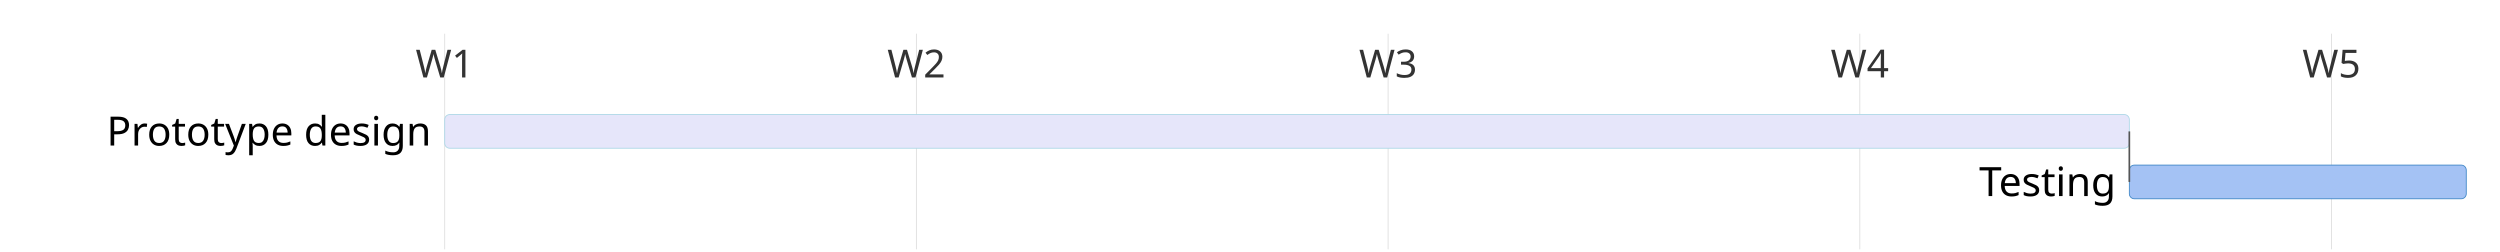
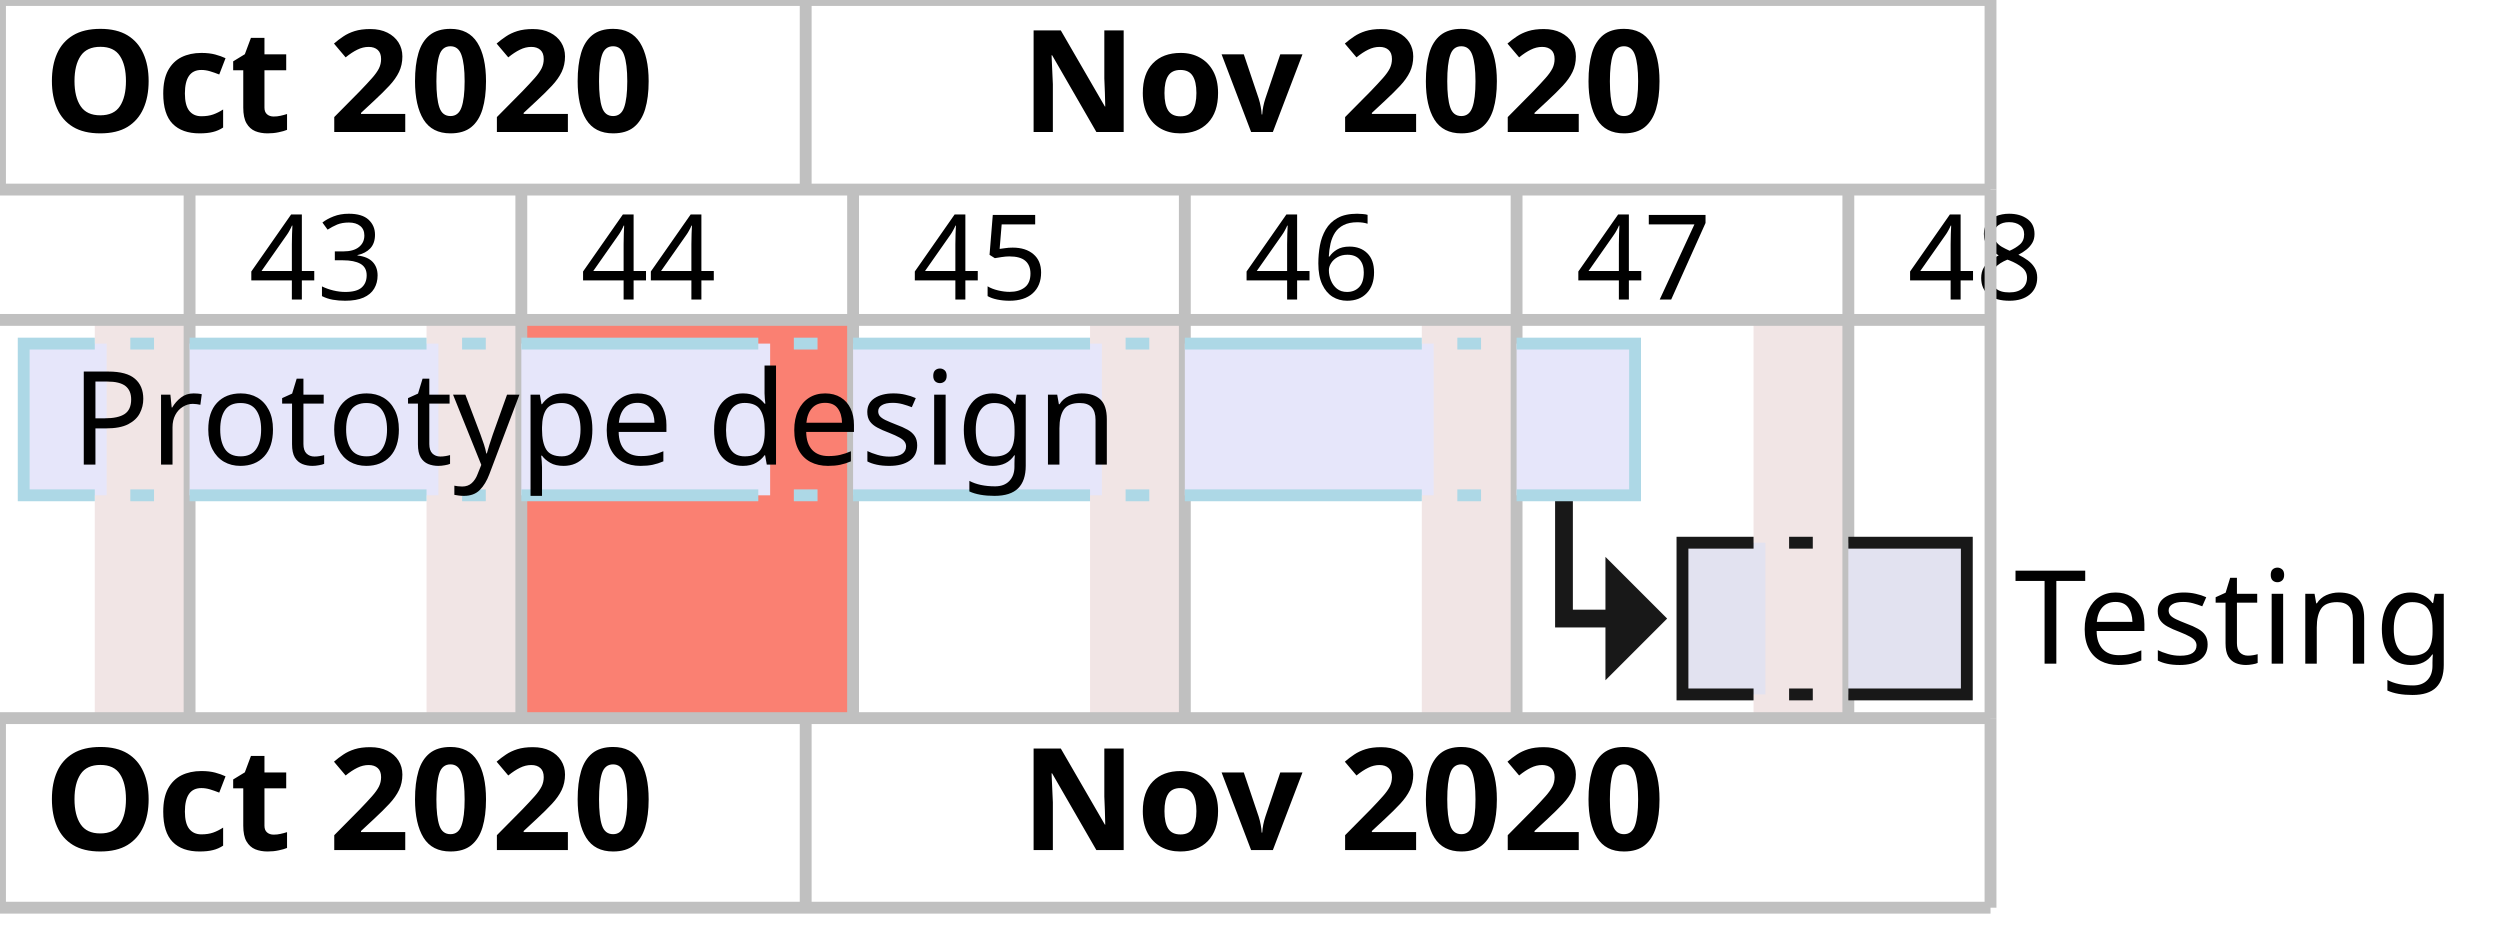
- <svg xmlns="http://www.w3.org/2000/svg" contentStyleType="text/css" data-diagram-type="GANTT" height="149px" preserveAspectRatio="none" style="width:1484px;height:149px;background:#FFFFFF;" version="1.1" viewBox="0 0 1484 149" width="1484px" zoomAndPan="magnify">
+ <svg xmlns="http://www.w3.org/2000/svg" contentStyleType="text/css" data-diagram-type="GANTT" height="156px" preserveAspectRatio="none" style="width:422px;height:156px;background:#FFFFFF;" version="1.1" viewBox="0 0 422 156" width="422px" zoomAndPan="magnify">
  <defs />
  <g>
-     <line style="stroke:#DDDDDD;stroke-width:0.5;" x1="263.977" x2="263.977" y1="20" y2="148" />
-     <line style="stroke:#DDDDDD;stroke-width:0.5;" x1="543.977" x2="543.977" y1="20" y2="148" />
-     <line style="stroke:#DDDDDD;stroke-width:0.5;" x1="823.977" x2="823.977" y1="20" y2="148" />
-     <line style="stroke:#DDDDDD;stroke-width:0.5;" x1="1103.977" x2="1103.977" y1="20" y2="148" />
-     <line style="stroke:#DDDDDD;stroke-width:0.5;" x1="1383.977" x2="1383.977" y1="20" y2="148" />
-     <text fill="#333333" font-family="sans-serif" font-size="23" lengthAdjust="spacing" text-anchor="middle" textLength="37.375" x="263.977" y="46">W1</text>
-     <text fill="#333333" font-family="sans-serif" font-size="23" lengthAdjust="spacing" text-anchor="middle" textLength="37.375" x="543.977" y="46">W2</text>
-     <text fill="#333333" font-family="sans-serif" font-size="23" lengthAdjust="spacing" text-anchor="middle" textLength="37.375" x="823.977" y="46">W3</text>
-     <text fill="#333333" font-family="sans-serif" font-size="23" lengthAdjust="spacing" text-anchor="middle" textLength="37.375" x="1103.977" y="46">W4</text>
-     <text fill="#333333" font-family="sans-serif" font-size="23" lengthAdjust="spacing" text-anchor="middle" textLength="37.375" x="1383.977" y="46">W5</text>
-     <rect fill="Lavender" height="20" rx="3" ry="3" style="stroke:LightBlue;stroke-width:0.5;" width="1000" x="263.977" y="68" />
-     <text fill="#000000" font-family="sans-serif" font-size="24" lengthAdjust="spacing" text-anchor="end" textLength="203.977" x="255.977" y="86.4">Prototype design</text>
-     <rect fill="#A4C2F4" height="20" rx="3" ry="3" style="stroke:#3D85C6;stroke-width:0.5;" width="200" x="1263.977" y="98" />
-     <text fill="#000000" font-family="sans-serif" font-size="24" lengthAdjust="spacing" text-anchor="end" textLength="88.453" x="1255.977" y="116.4">Testing</text>
-     <polyline fill="none" points="1263.977,78,1263.977,78,1263.977,108,1263.977,108" style="stroke:#555555;stroke-width:1;" />
+     <rect fill="#F1E5E5" height="67.219" style="stroke:none;stroke-width:2;" width="16" x="16" y="54" />
+     <rect fill="#F1E5E5" height="67.219" style="stroke:none;stroke-width:2;" width="16" x="72" y="54" />
+     <rect fill="#FA8072" height="67.219" style="stroke:none;stroke-width:2;" width="56" x="88" y="54" />
+     <rect fill="#F1E5E5" height="67.219" style="stroke:none;stroke-width:2;" width="16" x="184" y="54" />
+     <rect fill="#F1E5E5" height="67.219" style="stroke:none;stroke-width:2;" width="16" x="240" y="54" />
+     <rect fill="#F1E5E5" height="67.219" style="stroke:none;stroke-width:2;" width="16" x="296" y="54" />
+     <text fill="#000000" font-family="sans-serif" font-size="20" lengthAdjust="spacing" textLength="25.449" x="42" y="50.565">43</text>
+     <text fill="#000000" font-family="sans-serif" font-size="20" lengthAdjust="spacing" textLength="25.449" x="98" y="50.565">44</text>
+     <text fill="#000000" font-family="sans-serif" font-size="20" lengthAdjust="spacing" textLength="25.449" x="154" y="50.565">45</text>
+     <text fill="#000000" font-family="sans-serif" font-size="20" lengthAdjust="spacing" textLength="25.449" x="210" y="50.565">46</text>
+     <text fill="#000000" font-family="sans-serif" font-size="20" lengthAdjust="spacing" textLength="25.449" x="266" y="50.565">47</text>
+     <text fill="#000000" font-family="sans-serif" font-size="20" lengthAdjust="spacing" textLength="25.449" x="322" y="50.565">48</text>
+     <line style="stroke:#C0C0C0;stroke-width:2;" x1="32" x2="32" y1="32" y2="121.219" />
+     <line style="stroke:#C0C0C0;stroke-width:2;" x1="88" x2="88" y1="32" y2="121.219" />
+     <line style="stroke:#C0C0C0;stroke-width:2;" x1="144" x2="144" y1="32" y2="121.219" />
+     <line style="stroke:#C0C0C0;stroke-width:2;" x1="200" x2="200" y1="32" y2="121.219" />
+     <line style="stroke:#C0C0C0;stroke-width:2;" x1="256" x2="256" y1="32" y2="121.219" />
+     <line style="stroke:#C0C0C0;stroke-width:2;" x1="312" x2="312" y1="32" y2="121.219" />
+     <line style="stroke:#C0C0C0;stroke-width:2;" x1="336" x2="336" y1="32" y2="121.219" />
+     <line style="stroke:#C0C0C0;stroke-width:2;" x1="0" x2="0" y1="0" y2="32" />
+     <line style="stroke:#C0C0C0;stroke-width:2;" x1="136" x2="136" y1="0" y2="32" />
+     <text fill="#000000" font-family="sans-serif" font-size="24" font-weight="700" lengthAdjust="spacing" textLength="121.254" x="7.373" y="22.277">Oct 2020</text>
+     <line style="stroke:#C0C0C0;stroke-width:2;" x1="336" x2="336" y1="0" y2="32" />
+     <text fill="#000000" font-family="sans-serif" font-size="24" font-weight="700" lengthAdjust="spacing" textLength="127.371" x="172.315" y="22.277">Nov 2020</text>
+     <line style="stroke:#C0C0C0;stroke-width:2;" x1="0" x2="336" y1="0" y2="0" />
+     <line style="stroke:#C0C0C0;stroke-width:2;" x1="0" x2="336" y1="32" y2="32" />
+     <line style="stroke:#C0C0C0;stroke-width:2;" x1="0" x2="336" y1="54" y2="54" />
+     <path d="M264,83.609 L264,104.414 L274,104.414" fill="none" style="stroke:#181818;stroke-width:3;" />
+     <polygon fill="#181818" points="272,96.414,280,104.414,272,112.414,272,96.414" style="stroke:#181818;stroke-width:2;" />
+     <rect fill="#E6E6FA" height="25.609" style="stroke:none;stroke-width:2;" width="14" x="4" y="58" />
+     <path d="M16,83.609 L4,83.609 L4,58 L16,58" fill="none" style="stroke:#ADD8E6;stroke-width:2;" />
+     <rect fill="#E6E6FA" height="25.609" style="stroke:none;stroke-width:2;" width="42" x="32" y="58" />
+     <line style="stroke:#ADD8E6;stroke-width:2;" x1="32" x2="72" y1="58" y2="58" />
+     <line style="stroke:#ADD8E6;stroke-width:2;" x1="32" x2="72" y1="83.609" y2="83.609" />
+     <rect fill="#E6E6FA" height="25.609" style="stroke:none;stroke-width:2;" width="42" x="88" y="58" />
+     <line style="stroke:#ADD8E6;stroke-width:2;" x1="88" x2="128" y1="58" y2="58" />
+     <line style="stroke:#ADD8E6;stroke-width:2;" x1="88" x2="128" y1="83.609" y2="83.609" />
+     <rect fill="#E6E6FA" height="25.609" style="stroke:none;stroke-width:2;" width="42" x="144" y="58" />
+     <line style="stroke:#ADD8E6;stroke-width:2;" x1="144" x2="184" y1="58" y2="58" />
+     <line style="stroke:#ADD8E6;stroke-width:2;" x1="144" x2="184" y1="83.609" y2="83.609" />
+     <rect fill="#E6E6FA" height="25.609" style="stroke:none;stroke-width:2;" width="42" x="200" y="58" />
+     <line style="stroke:#ADD8E6;stroke-width:2;" x1="200" x2="240" y1="58" y2="58" />
+     <line style="stroke:#ADD8E6;stroke-width:2;" x1="200" x2="240" y1="83.609" y2="83.609" />
+     <rect fill="#E6E6FA" height="25.609" style="stroke:none;stroke-width:2;" width="20" x="256" y="58" />
+     <path d="M256,58 L276,58 L276,83.609 L256,83.609" fill="none" style="stroke:#ADD8E6;stroke-width:2;" />
+     <line style="stroke:#ADD8E6;stroke-width:2;stroke-dasharray:4,6;" x1="22" x2="26" y1="58" y2="58" />
+     <line style="stroke:#ADD8E6;stroke-width:2;stroke-dasharray:4,6;" x1="22" x2="26" y1="83.609" y2="83.609" />
+     <line style="stroke:#ADD8E6;stroke-width:2;stroke-dasharray:4,6;" x1="78" x2="82" y1="58" y2="58" />
+     <line style="stroke:#ADD8E6;stroke-width:2;stroke-dasharray:4,6;" x1="78" x2="82" y1="83.609" y2="83.609" />
+     <line style="stroke:#ADD8E6;stroke-width:2;stroke-dasharray:4,6;" x1="134" x2="138" y1="58" y2="58" />
+     <line style="stroke:#ADD8E6;stroke-width:2;stroke-dasharray:4,6;" x1="134" x2="138" y1="83.609" y2="83.609" />
+     <line style="stroke:#ADD8E6;stroke-width:2;stroke-dasharray:4,6;" x1="190" x2="194" y1="58" y2="58" />
+     <line style="stroke:#ADD8E6;stroke-width:2;stroke-dasharray:4,6;" x1="190" x2="194" y1="83.609" y2="83.609" />
+     <line style="stroke:#ADD8E6;stroke-width:2;stroke-dasharray:4,6;" x1="246" x2="250" y1="58" y2="58" />
+     <line style="stroke:#ADD8E6;stroke-width:2;stroke-dasharray:4,6;" x1="246" x2="250" y1="83.609" y2="83.609" />
+     <rect fill="#E2E2F0" height="25.609" style="stroke:none;stroke-width:2;" width="14" x="284" y="91.609" />
+     <path d="M296,117.219 L284,117.219 L284,91.609 L296,91.609" fill="none" style="stroke:#181818;stroke-width:2;" />
+     <rect fill="#E2E2F0" height="25.609" style="stroke:none;stroke-width:2;" width="20" x="312" y="91.609" />
+     <path d="M312,91.609 L332,91.609 L332,117.219 L312,117.219" fill="none" style="stroke:#181818;stroke-width:2;" />
+     <line style="stroke:#181818;stroke-width:2;stroke-dasharray:4,6;" x1="302" x2="306" y1="91.609" y2="91.609" />
+     <line style="stroke:#181818;stroke-width:2;stroke-dasharray:4,6;" x1="302" x2="306" y1="117.219" y2="117.219" />
+     <text fill="#000000" font-family="sans-serif" font-size="22" lengthAdjust="spacing" textLength="186.978" x="12" y="78.421">Prototype design</text>
+     <text fill="#000000" font-family="sans-serif" font-size="22" lengthAdjust="spacing" textLength="81.082" x="340" y="112.03">Testing</text>
+     <line style="stroke:#C0C0C0;stroke-width:2;" x1="0" x2="336" y1="121.219" y2="121.219" />
+     <line style="stroke:#C0C0C0;stroke-width:2;" x1="0" x2="0" y1="121.219" y2="153.219" />
+     <line style="stroke:#C0C0C0;stroke-width:2;" x1="136" x2="136" y1="121.219" y2="153.219" />
+     <text fill="#000000" font-family="sans-serif" font-size="24" font-weight="700" lengthAdjust="spacing" textLength="121.254" x="7.373" y="143.496">Oct 2020</text>
+     <line style="stroke:#C0C0C0;stroke-width:2;" x1="336" x2="336" y1="121.219" y2="153.219" />
+     <text fill="#000000" font-family="sans-serif" font-size="24" font-weight="700" lengthAdjust="spacing" textLength="127.371" x="172.315" y="143.496">Nov 2020</text>
+     <line style="stroke:#C0C0C0;stroke-width:2;" x1="0" x2="336" y1="153.219" y2="153.219" />
  </g>
</svg>
